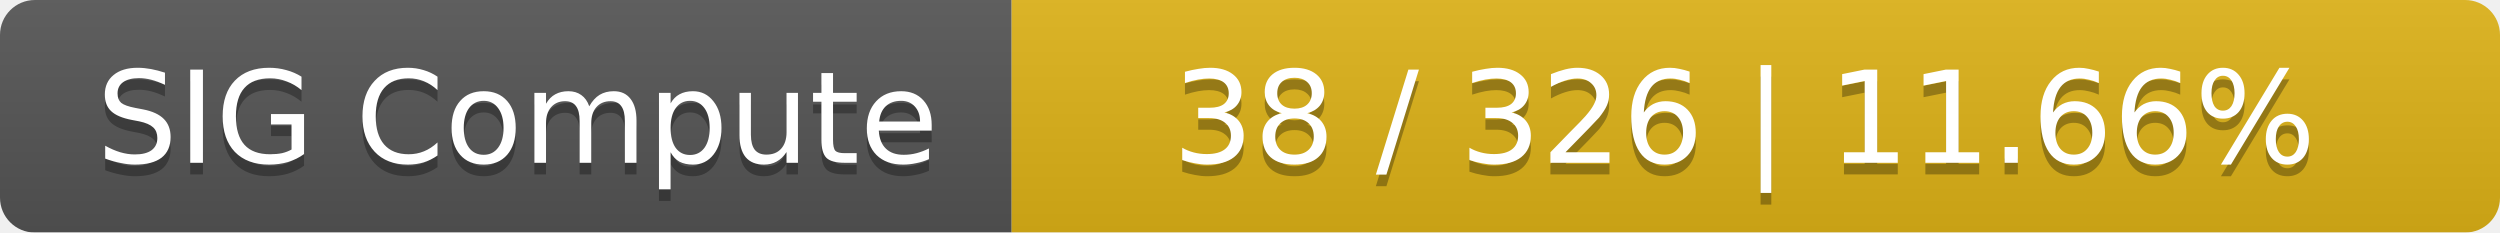
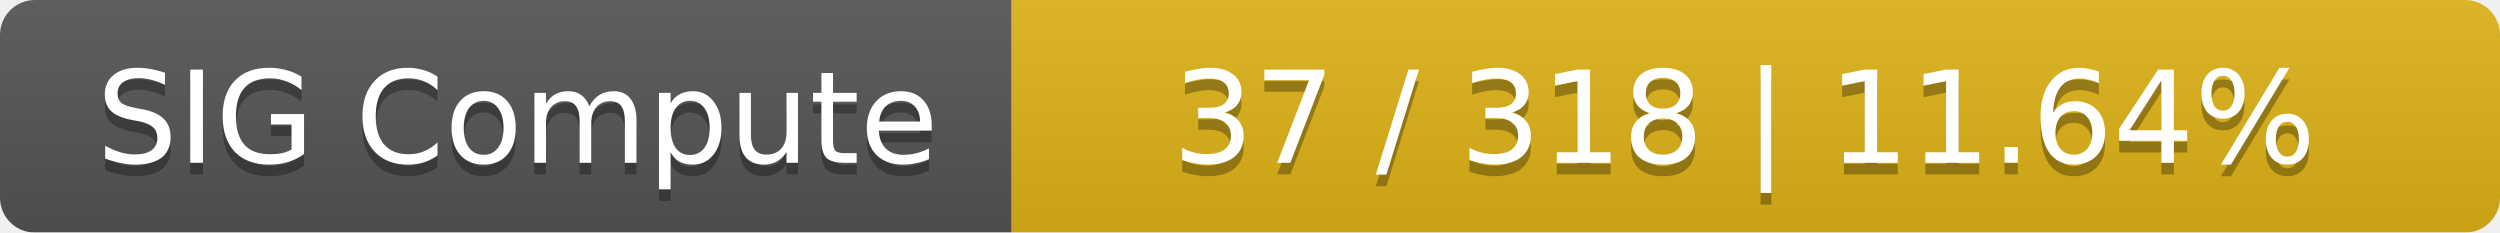
<svg xmlns="http://www.w3.org/2000/svg" width="215" height="20">
  <linearGradient id="smooth" x2="0" y2="100%">
    <stop offset="0" stop-color="#bbb" stop-opacity=".1" />
    <stop offset="1" stop-opacity=".1" />
  </linearGradient>
  <mask id="round">
    <rect width="215" height="20" rx="3" fill="#fff" />
  </mask>
  <g mask="url(#round)">
    <rect width="87" height="20" fill="#555" />
    <rect x="87" width="128" height="20" fill="#dfb317" />
    <rect width="215" height="20" fill="url(#smooth)" />
  </g>
  <g fill="#fff" text-anchor="middle" font-family="DejaVu Sans,Verdana,Geneva,sans-serif" font-size="11">
    <text x="44.5" y="15" fill="#010101" fill-opacity=".3">SIG Compute</text>
    <text x="44.5" y="14">SIG Compute</text>
-     <text x="150" y="15" fill="#010101" fill-opacity=".3">38 / 326    |    11.66%</text>
-     <text x="150" y="14">38 / 326    |    11.66%</text>
+     <text x="150" y="15" fill="#010101" fill-opacity=".3">37 / 318    |    11.64%</text>
+     <text x="150" y="14">37 / 318    |    11.64%</text>
  </g>
</svg>
